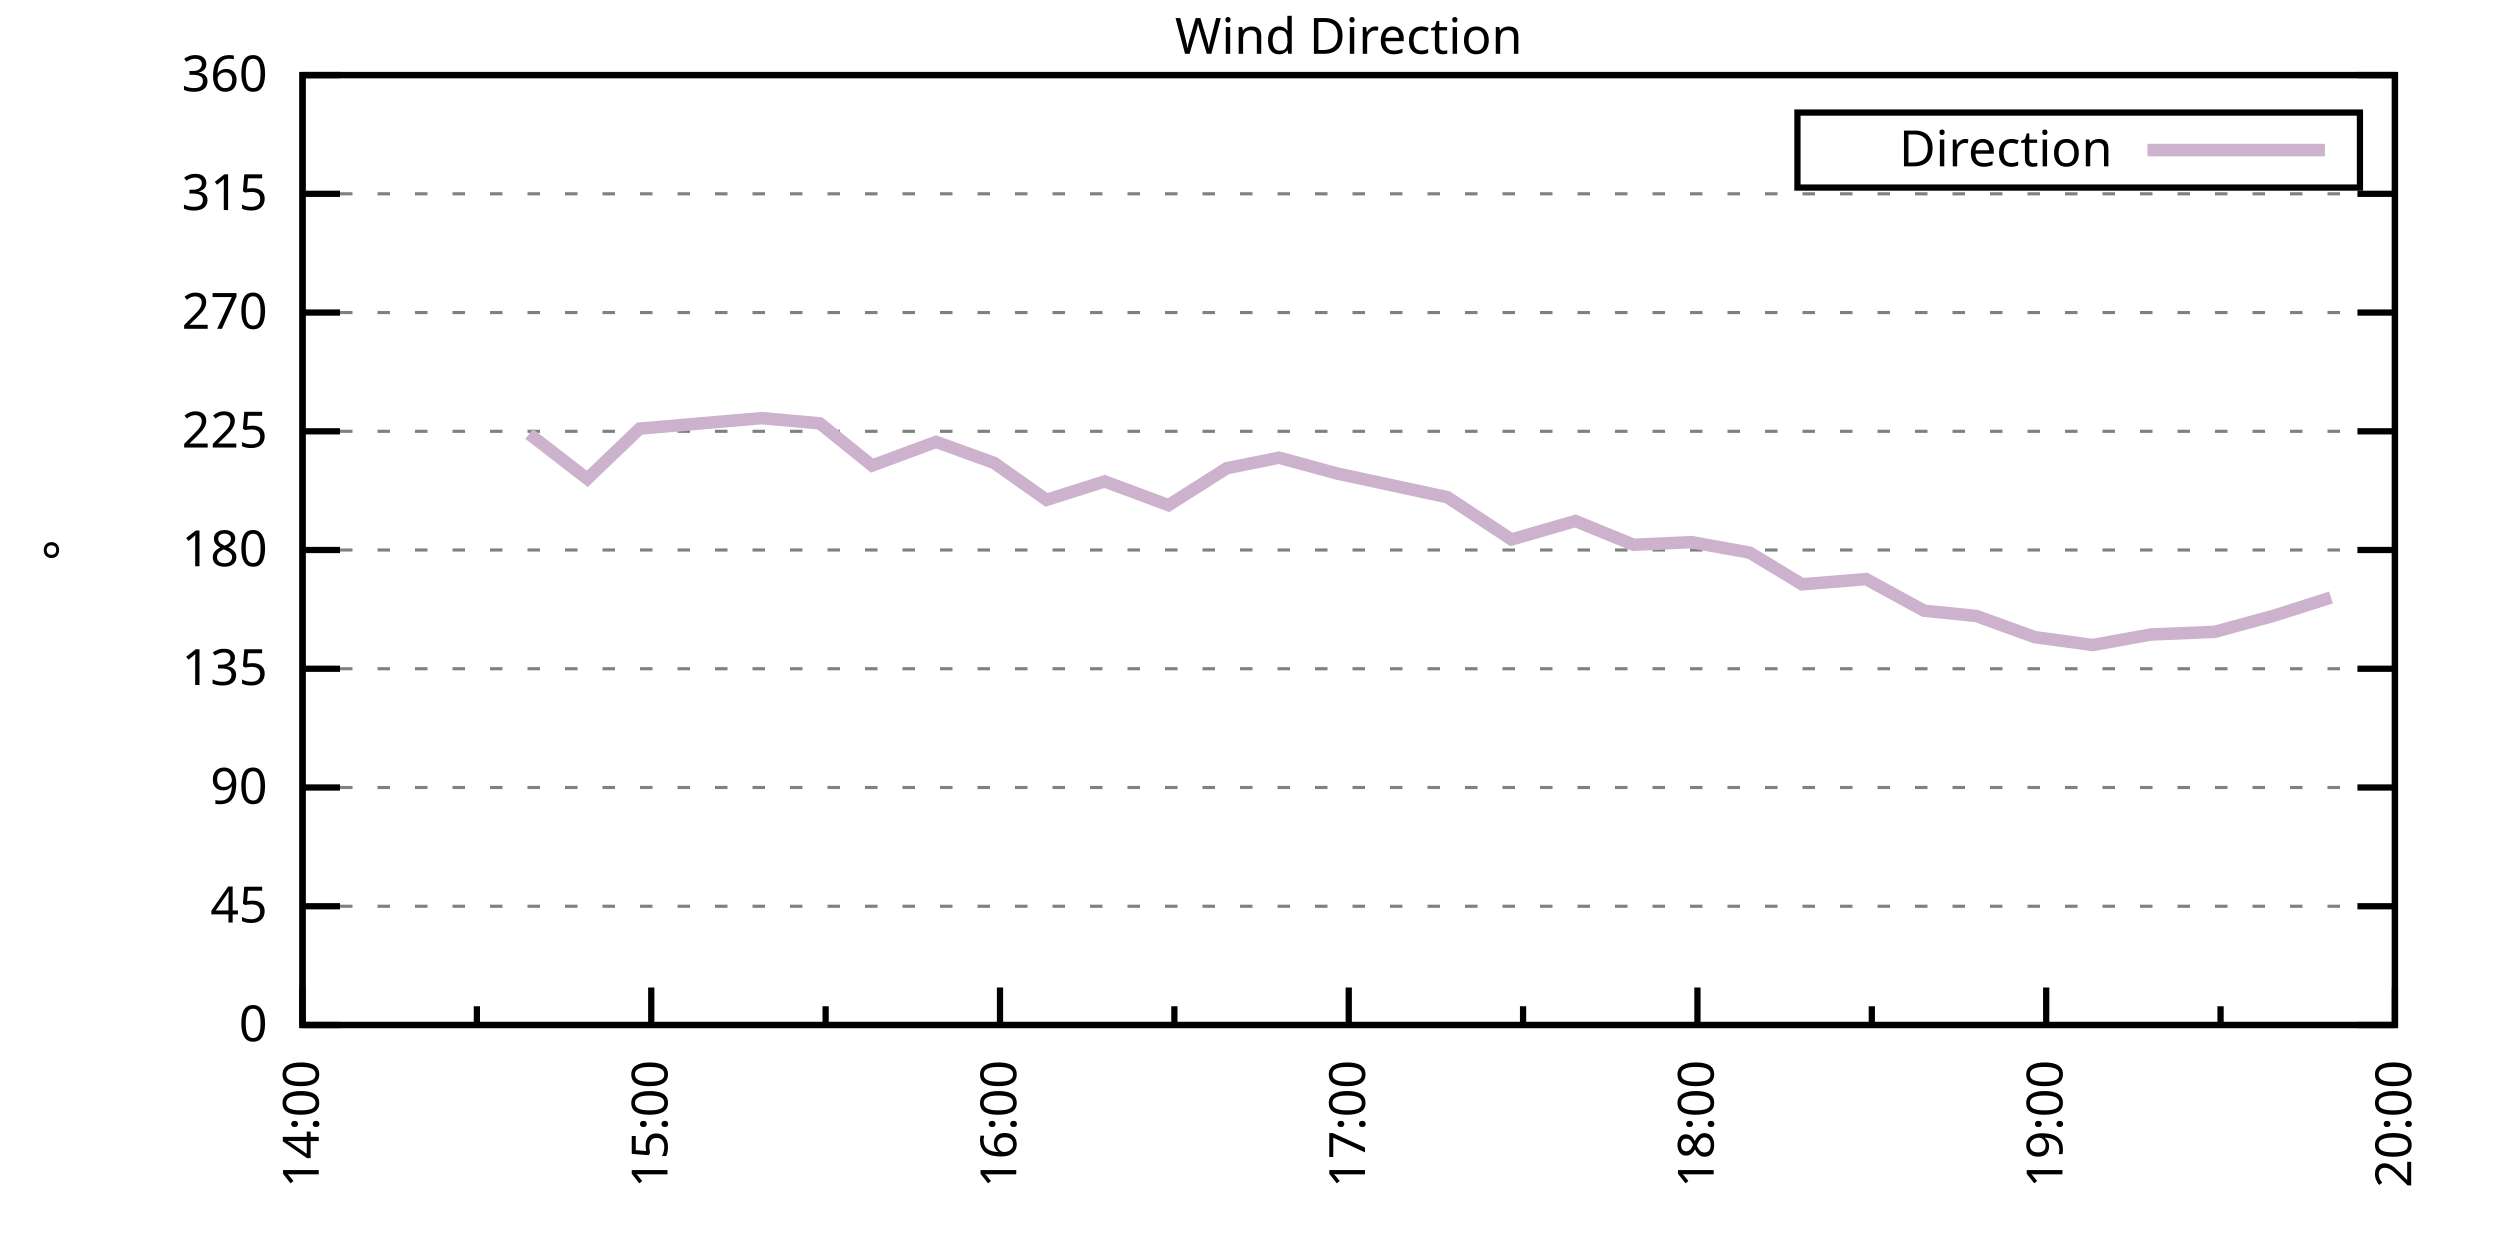
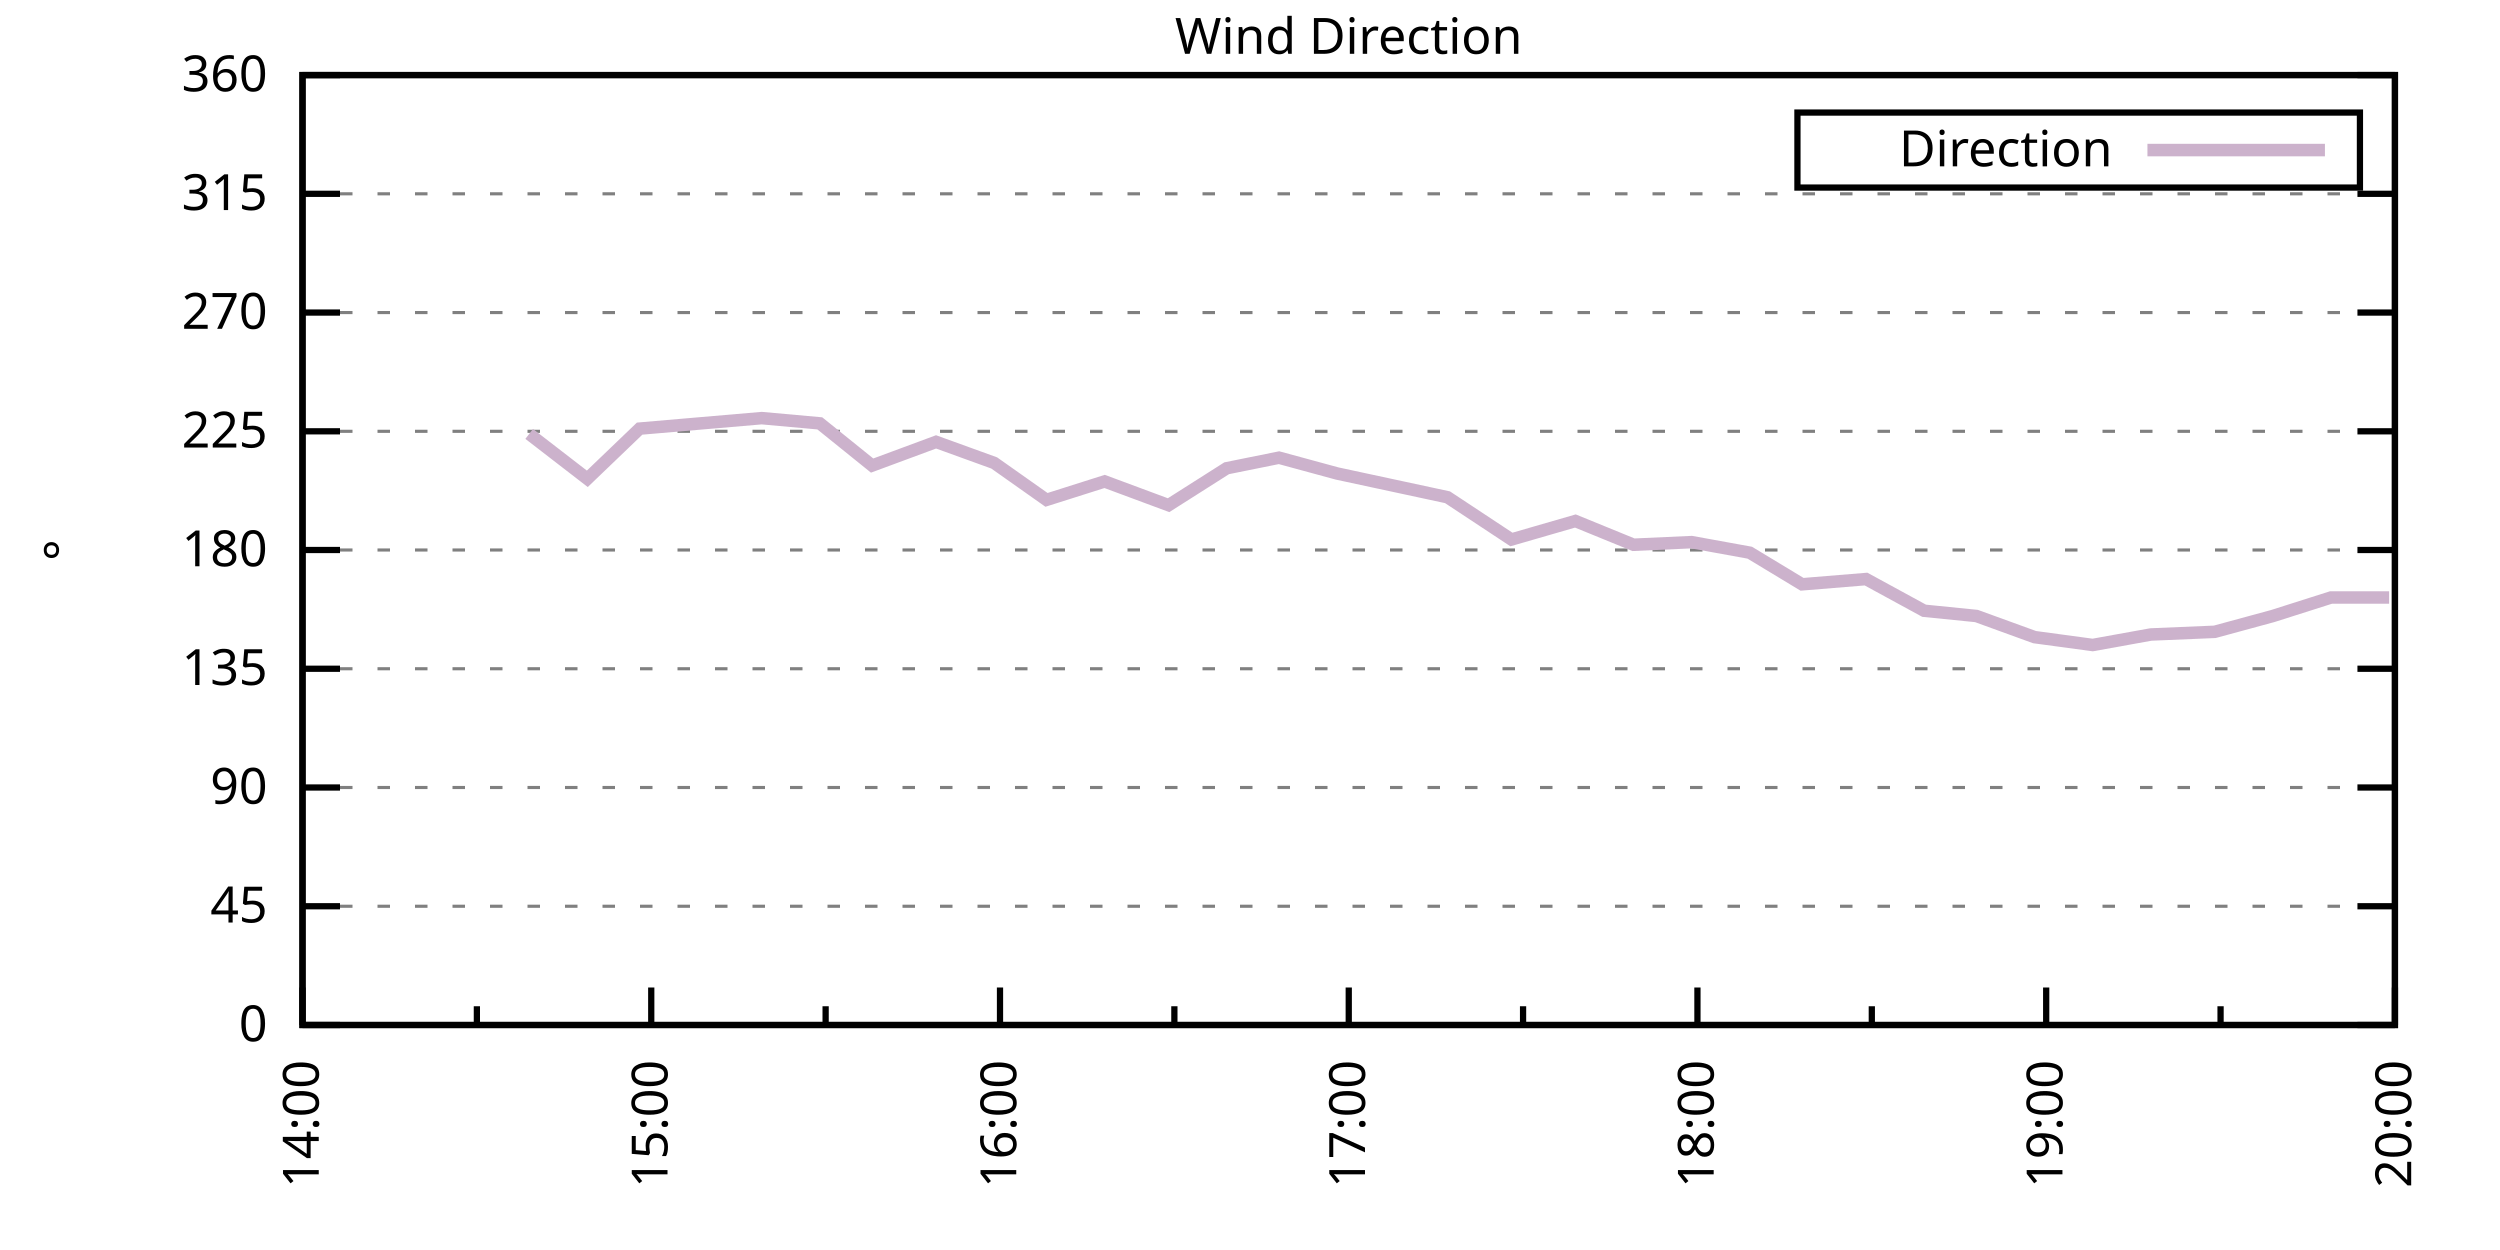
<svg xmlns="http://www.w3.org/2000/svg" xmlns:xlink="http://www.w3.org/1999/xlink" width="400" height="200" viewBox="0 0 400 200">
  <g id="gnuplot_canvas">
    <rect x="0" y="0" width="400" height="200" fill="none" />
    <defs>
      <circle id="gpDot" r="0.5" stroke-width="0.5" stroke="currentColor" />
      <path id="gpPt0" stroke-width="0.333" stroke="currentColor" d="M-1,0 h2 M0,-1 v2" />
      <path id="gpPt1" stroke-width="0.333" stroke="currentColor" d="M-1,-1 L1,1 M1,-1 L-1,1" />
      <path id="gpPt2" stroke-width="0.333" stroke="currentColor" d="M-1,0 L1,0 M0,-1 L0,1 M-1,-1 L1,1 M-1,1 L1,-1" />
      <rect id="gpPt3" stroke-width="0.333" stroke="currentColor" x="-1" y="-1" width="2" height="2" />
      <rect id="gpPt4" stroke-width="0.333" stroke="currentColor" fill="currentColor" x="-1" y="-1" width="2" height="2" />
      <circle id="gpPt5" stroke-width="0.333" stroke="currentColor" cx="0" cy="0" r="1" />
      <use xlink:href="#gpPt5" id="gpPt6" fill="currentColor" stroke="none" />
      <path id="gpPt7" stroke-width="0.333" stroke="currentColor" d="M0,-1.33 L-1.33,0.67 L1.33,0.67 z" />
      <use xlink:href="#gpPt7" id="gpPt8" fill="currentColor" stroke="none" />
      <use xlink:href="#gpPt7" id="gpPt9" stroke="currentColor" transform="rotate(180)" />
      <use xlink:href="#gpPt9" id="gpPt10" fill="currentColor" stroke="none" />
      <use xlink:href="#gpPt3" id="gpPt11" stroke="currentColor" transform="rotate(45)" />
      <use xlink:href="#gpPt11" id="gpPt12" fill="currentColor" stroke="none" />
      <path id="gpPt13" stroke-width="0.333" stroke="currentColor" d="M0,1.330 L1.265,0.411 L0.782,-1.067 L-0.782,-1.076 L-1.265,0.411 z" />
      <use xlink:href="#gpPt13" id="gpPt14" fill="currentColor" stroke="none" />
      <filter id="textbox" filterUnits="objectBoundingBox" x="0" y="0" height="1" width="1">
        <feFlood flood-color="white" flood-opacity="1" result="bgnd" />
        <feComposite in="SourceGraphic" in2="bgnd" operator="atop" />
      </filter>
      <filter id="greybox" filterUnits="objectBoundingBox" x="0" y="0" height="1" width="1">
        <feFlood flood-color="lightgrey" flood-opacity="1" result="grey" />
        <feComposite in="SourceGraphic" in2="grey" operator="atop" />
      </filter>
    </defs>
    <g fill="none" color="white" stroke="currentColor" stroke-width="1.00" stroke-linecap="butt" stroke-linejoin="miter">
</g>
    <g fill="none" color="black" stroke="currentColor" stroke-width="1.00" stroke-linecap="butt" stroke-linejoin="miter">
      <g stroke="none" shape-rendering="crispEdges">
        <polygon fill="rgb(255, 255, 255)" points="48.40,164.00 383.18,164.00 383.18,12.02 48.40,12.02 " />
      </g>
    </g>
    <g fill="none" color="black" stroke="currentColor" stroke-width="1.00" stroke-linecap="butt" stroke-linejoin="miter">
</g>
    <g fill="none" color="black" stroke="black" stroke-width="0.50" stroke-linecap="butt" stroke-linejoin="miter">
</g>
    <g fill="none" color="gray" stroke="currentColor" stroke-width="0.50" stroke-linecap="butt" stroke-linejoin="miter">
      <path stroke="gray" stroke-dasharray="2,4" class="gridline" d="M48.40,164.00 L383.19,164.00  " />
    </g>
    <g fill="none" color="gray" stroke="gray" stroke-width="1.00" stroke-linecap="butt" stroke-linejoin="miter">
</g>
    <g fill="none" color="black" stroke="currentColor" stroke-width="1.00" stroke-linecap="butt" stroke-linejoin="miter">
      <path stroke="black" d="M48.40,164.00 L54.40,164.00 M383.19,164.00 L377.19,164.00  " />
      <g transform="translate(42.80,166.60)" stroke="none" fill="black" font-family="Sans" font-size="8.00" text-anchor="end">
        <text>
          <tspan font-family="Sans"> 0</tspan>
        </text>
      </g>
    </g>
    <g fill="none" color="black" stroke="currentColor" stroke-width="1.00" stroke-linecap="butt" stroke-linejoin="miter">
</g>
    <g fill="none" color="black" stroke="black" stroke-width="0.50" stroke-linecap="butt" stroke-linejoin="miter">
</g>
    <g fill="none" color="gray" stroke="currentColor" stroke-width="0.50" stroke-linecap="butt" stroke-linejoin="miter">
      <path stroke="gray" stroke-dasharray="2,4" class="gridline" d="M48.40,145.00 L383.19,145.00  " />
    </g>
    <g fill="none" color="gray" stroke="gray" stroke-width="1.00" stroke-linecap="butt" stroke-linejoin="miter">
</g>
    <g fill="none" color="black" stroke="currentColor" stroke-width="1.00" stroke-linecap="butt" stroke-linejoin="miter">
      <path stroke="black" d="M48.40,145.00 L54.40,145.00 M383.19,145.00 L377.19,145.00  " />
      <g transform="translate(42.80,147.60)" stroke="none" fill="black" font-family="Sans" font-size="8.00" text-anchor="end">
        <text>
          <tspan font-family="Sans"> 45</tspan>
        </text>
      </g>
    </g>
    <g fill="none" color="black" stroke="currentColor" stroke-width="1.00" stroke-linecap="butt" stroke-linejoin="miter">
</g>
    <g fill="none" color="black" stroke="black" stroke-width="0.50" stroke-linecap="butt" stroke-linejoin="miter">
</g>
    <g fill="none" color="gray" stroke="currentColor" stroke-width="0.50" stroke-linecap="butt" stroke-linejoin="miter">
      <path stroke="gray" stroke-dasharray="2,4" class="gridline" d="M48.40,126.00 L383.19,126.00  " />
    </g>
    <g fill="none" color="gray" stroke="gray" stroke-width="1.00" stroke-linecap="butt" stroke-linejoin="miter">
</g>
    <g fill="none" color="black" stroke="currentColor" stroke-width="1.00" stroke-linecap="butt" stroke-linejoin="miter">
      <path stroke="black" d="M48.40,126.00 L54.40,126.00 M383.19,126.00 L377.19,126.00  " />
      <g transform="translate(42.80,128.60)" stroke="none" fill="black" font-family="Sans" font-size="8.00" text-anchor="end">
        <text>
          <tspan font-family="Sans"> 90</tspan>
        </text>
      </g>
    </g>
    <g fill="none" color="black" stroke="currentColor" stroke-width="1.00" stroke-linecap="butt" stroke-linejoin="miter">
</g>
    <g fill="none" color="black" stroke="black" stroke-width="0.50" stroke-linecap="butt" stroke-linejoin="miter">
</g>
    <g fill="none" color="gray" stroke="currentColor" stroke-width="0.50" stroke-linecap="butt" stroke-linejoin="miter">
      <path stroke="gray" stroke-dasharray="2,4" class="gridline" d="M48.40,107.00 L383.19,107.00  " />
    </g>
    <g fill="none" color="gray" stroke="gray" stroke-width="1.00" stroke-linecap="butt" stroke-linejoin="miter">
</g>
    <g fill="none" color="black" stroke="currentColor" stroke-width="1.00" stroke-linecap="butt" stroke-linejoin="miter">
      <path stroke="black" d="M48.40,107.00 L54.40,107.00 M383.19,107.00 L377.19,107.00  " />
      <g transform="translate(42.80,109.60)" stroke="none" fill="black" font-family="Sans" font-size="8.00" text-anchor="end">
        <text>
          <tspan font-family="Sans"> 135</tspan>
        </text>
      </g>
    </g>
    <g fill="none" color="black" stroke="currentColor" stroke-width="1.00" stroke-linecap="butt" stroke-linejoin="miter">
</g>
    <g fill="none" color="black" stroke="black" stroke-width="0.50" stroke-linecap="butt" stroke-linejoin="miter">
</g>
    <g fill="none" color="gray" stroke="currentColor" stroke-width="0.50" stroke-linecap="butt" stroke-linejoin="miter">
      <path stroke="gray" stroke-dasharray="2,4" class="gridline" d="M48.40,88.00 L383.19,88.00  " />
    </g>
    <g fill="none" color="gray" stroke="gray" stroke-width="1.00" stroke-linecap="butt" stroke-linejoin="miter">
</g>
    <g fill="none" color="black" stroke="currentColor" stroke-width="1.00" stroke-linecap="butt" stroke-linejoin="miter">
      <path stroke="black" d="M48.40,88.00 L54.40,88.00 M383.19,88.00 L377.19,88.00  " />
      <g transform="translate(42.80,90.60)" stroke="none" fill="black" font-family="Sans" font-size="8.00" text-anchor="end">
        <text>
          <tspan font-family="Sans"> 180</tspan>
        </text>
      </g>
    </g>
    <g fill="none" color="black" stroke="currentColor" stroke-width="1.00" stroke-linecap="butt" stroke-linejoin="miter">
</g>
    <g fill="none" color="black" stroke="black" stroke-width="0.50" stroke-linecap="butt" stroke-linejoin="miter">
</g>
    <g fill="none" color="gray" stroke="currentColor" stroke-width="0.50" stroke-linecap="butt" stroke-linejoin="miter">
      <path stroke="gray" stroke-dasharray="2,4" class="gridline" d="M48.40,69.01 L383.19,69.01  " />
    </g>
    <g fill="none" color="gray" stroke="gray" stroke-width="1.00" stroke-linecap="butt" stroke-linejoin="miter">
</g>
    <g fill="none" color="black" stroke="currentColor" stroke-width="1.00" stroke-linecap="butt" stroke-linejoin="miter">
      <path stroke="black" d="M48.40,69.01 L54.40,69.01 M383.19,69.01 L377.19,69.01  " />
      <g transform="translate(42.80,71.61)" stroke="none" fill="black" font-family="Sans" font-size="8.00" text-anchor="end">
        <text>
          <tspan font-family="Sans"> 225</tspan>
        </text>
      </g>
    </g>
    <g fill="none" color="black" stroke="currentColor" stroke-width="1.00" stroke-linecap="butt" stroke-linejoin="miter">
</g>
    <g fill="none" color="black" stroke="black" stroke-width="0.50" stroke-linecap="butt" stroke-linejoin="miter">
</g>
    <g fill="none" color="gray" stroke="currentColor" stroke-width="0.50" stroke-linecap="butt" stroke-linejoin="miter">
      <path stroke="gray" stroke-dasharray="2,4" class="gridline" d="M48.40,50.01 L383.19,50.01  " />
    </g>
    <g fill="none" color="gray" stroke="gray" stroke-width="1.00" stroke-linecap="butt" stroke-linejoin="miter">
</g>
    <g fill="none" color="black" stroke="currentColor" stroke-width="1.00" stroke-linecap="butt" stroke-linejoin="miter">
      <path stroke="black" d="M48.40,50.01 L54.40,50.01 M383.19,50.01 L377.19,50.01  " />
      <g transform="translate(42.80,52.61)" stroke="none" fill="black" font-family="Sans" font-size="8.00" text-anchor="end">
        <text>
          <tspan font-family="Sans"> 270</tspan>
        </text>
      </g>
    </g>
    <g fill="none" color="black" stroke="currentColor" stroke-width="1.00" stroke-linecap="butt" stroke-linejoin="miter">
</g>
    <g fill="none" color="black" stroke="black" stroke-width="0.50" stroke-linecap="butt" stroke-linejoin="miter">
</g>
    <g fill="none" color="gray" stroke="currentColor" stroke-width="0.50" stroke-linecap="butt" stroke-linejoin="miter">
      <path stroke="gray" stroke-dasharray="2,4" class="gridline" d="M48.40,31.01 L383.19,31.01  " />
    </g>
    <g fill="none" color="gray" stroke="gray" stroke-width="1.00" stroke-linecap="butt" stroke-linejoin="miter">
</g>
    <g fill="none" color="black" stroke="currentColor" stroke-width="1.00" stroke-linecap="butt" stroke-linejoin="miter">
      <path stroke="black" d="M48.40,31.01 L54.40,31.01 M383.19,31.01 L377.19,31.01  " />
      <g transform="translate(42.80,33.61)" stroke="none" fill="black" font-family="Sans" font-size="8.00" text-anchor="end">
        <text>
          <tspan font-family="Sans"> 315</tspan>
        </text>
      </g>
    </g>
    <g fill="none" color="black" stroke="currentColor" stroke-width="1.00" stroke-linecap="butt" stroke-linejoin="miter">
</g>
    <g fill="none" color="black" stroke="black" stroke-width="0.50" stroke-linecap="butt" stroke-linejoin="miter">
</g>
    <g fill="none" color="gray" stroke="currentColor" stroke-width="0.50" stroke-linecap="butt" stroke-linejoin="miter">
      <path stroke="gray" stroke-dasharray="2,4" class="gridline" d="M48.40,12.01 L383.19,12.01  " />
    </g>
    <g fill="none" color="gray" stroke="gray" stroke-width="1.00" stroke-linecap="butt" stroke-linejoin="miter">
</g>
    <g fill="none" color="black" stroke="currentColor" stroke-width="1.00" stroke-linecap="butt" stroke-linejoin="miter">
      <path stroke="black" d="M48.40,12.01 L54.40,12.01 M383.19,12.01 L377.19,12.01  " />
      <g transform="translate(42.80,14.61)" stroke="none" fill="black" font-family="Sans" font-size="8.00" text-anchor="end">
        <text>
          <tspan font-family="Sans"> 360</tspan>
        </text>
      </g>
    </g>
    <g fill="none" color="black" stroke="currentColor" stroke-width="1.00" stroke-linecap="butt" stroke-linejoin="miter">
      <path stroke="black" d="M48.40,164.00 L48.40,158.00  " />
      <g transform="translate(51.00,169.60) rotate(270)" stroke="none" fill="black" font-family="Sans" font-size="8.00" text-anchor="end">
        <text>
          <tspan font-family="Sans">14:00</tspan>
        </text>
      </g>
    </g>
    <g fill="none" color="black" stroke="currentColor" stroke-width="1.00" stroke-linecap="butt" stroke-linejoin="miter">
      <path stroke="black" d="M76.30,164.00 L76.30,161.00 M104.20,164.00 L104.20,158.00  " />
      <g transform="translate(106.80,169.60) rotate(270)" stroke="none" fill="black" font-family="Sans" font-size="8.00" text-anchor="end">
        <text>
          <tspan font-family="Sans">15:00</tspan>
        </text>
      </g>
    </g>
    <g fill="none" color="black" stroke="currentColor" stroke-width="1.00" stroke-linecap="butt" stroke-linejoin="miter">
      <path stroke="black" d="M132.10,164.00 L132.10,161.00 M160.00,164.00 L160.00,158.00  " />
      <g transform="translate(162.60,169.60) rotate(270)" stroke="none" fill="black" font-family="Sans" font-size="8.00" text-anchor="end">
        <text>
          <tspan font-family="Sans">16:00</tspan>
        </text>
      </g>
    </g>
    <g fill="none" color="black" stroke="currentColor" stroke-width="1.00" stroke-linecap="butt" stroke-linejoin="miter">
      <path stroke="black" d="M187.90,164.00 L187.90,161.00 M215.80,164.00 L215.80,158.00  " />
      <g transform="translate(218.40,169.60) rotate(270)" stroke="none" fill="black" font-family="Sans" font-size="8.00" text-anchor="end">
        <text>
          <tspan font-family="Sans">17:00</tspan>
        </text>
      </g>
    </g>
    <g fill="none" color="black" stroke="currentColor" stroke-width="1.00" stroke-linecap="butt" stroke-linejoin="miter">
      <path stroke="black" d="M243.69,164.00 L243.69,161.00 M271.59,164.00 L271.59,158.00  " />
      <g transform="translate(274.19,169.60) rotate(270)" stroke="none" fill="black" font-family="Sans" font-size="8.00" text-anchor="end">
        <text>
          <tspan font-family="Sans">18:00</tspan>
        </text>
      </g>
    </g>
    <g fill="none" color="black" stroke="currentColor" stroke-width="1.00" stroke-linecap="butt" stroke-linejoin="miter">
      <path stroke="black" d="M299.49,164.00 L299.49,161.00 M327.39,164.00 L327.39,158.00  " />
      <g transform="translate(329.99,169.60) rotate(270)" stroke="none" fill="black" font-family="Sans" font-size="8.00" text-anchor="end">
        <text>
          <tspan font-family="Sans">19:00</tspan>
        </text>
      </g>
    </g>
    <g fill="none" color="black" stroke="currentColor" stroke-width="1.00" stroke-linecap="butt" stroke-linejoin="miter">
      <path stroke="black" d="M355.29,164.00 L355.29,161.00 M383.19,164.00 L383.19,158.00  " />
      <g transform="translate(385.79,169.60) rotate(270)" stroke="none" fill="black" font-family="Sans" font-size="8.00" text-anchor="end">
        <text>
          <tspan font-family="Sans">20:00</tspan>
        </text>
      </g>
    </g>
    <g fill="none" color="black" stroke="currentColor" stroke-width="1.00" stroke-linecap="butt" stroke-linejoin="miter">
</g>
    <g fill="none" color="black" stroke="currentColor" stroke-width="1.00" stroke-linecap="butt" stroke-linejoin="miter">
      <path stroke="black" d="M48.40,12.01 L48.40,164.00 L383.19,164.00 L383.19,12.01 L48.40,12.01 Z  " />
    </g>
    <g fill="none" color="black" stroke="currentColor" stroke-width="1.00" stroke-linecap="butt" stroke-linejoin="miter">
      <g transform="translate(12.80,88.01) rotate(270)" stroke="none" fill="black" font-family="Sans" font-size="8.00" text-anchor="middle">
        <text>
          <tspan font-family="Sans">°</tspan>
        </text>
      </g>
    </g>
    <g fill="none" color="black" stroke="currentColor" stroke-width="1.00" stroke-linecap="butt" stroke-linejoin="miter">
</g>
    <g fill="none" color="black" stroke="currentColor" stroke-width="1.00" stroke-linecap="butt" stroke-linejoin="miter">
      <path stroke="black" d="M287.59,30.01 L287.59,18.01 L377.59,18.01 L377.59,30.01 L287.59,30.01 Z  " />
    </g>
    <g id="Wind_direction_plot_1">
      <g fill="none" color="white" stroke="black" stroke-width="2.00" stroke-linecap="butt" stroke-linejoin="miter">
</g>
      <g fill="none" color="black" stroke="currentColor" stroke-width="2.00" stroke-linecap="butt" stroke-linejoin="miter">
        <g transform="translate(337.99,26.61)" stroke="none" fill="black" font-family="Sans" font-size="8.00" text-anchor="end">
          <text>
            <tspan font-family="Sans">Direction</tspan>
          </text>
        </g>
      </g>
      <g fill="none" color="black" stroke="currentColor" stroke-width="2.00" stroke-linecap="butt" stroke-linejoin="miter">
-         <path stroke="rgb(204, 178, 204)" d="M343.59,24.01 L371.99,24.01 M84.67,69.43 L93.97,76.61 L102.34,68.58 L121.87,66.90 L131.17,67.74 L139.54,74.49   L149.77,70.70 L159.07,74.07 L167.44,79.98 L176.74,77.03 L186.97,80.83 L196.27,74.92 L204.64,73.23 L213.94,75.76   L231.60,79.56 L241.83,86.32 L252.06,83.36 L261.36,87.16 L270.66,86.74 L279.96,88.43 L288.33,93.49 L298.56,92.65   L307.86,97.72 L316.23,98.56 L325.53,101.94 L334.83,103.20 L344.13,101.52 L354.36,101.09 L363.66,98.56 L372.96,95.60    " />
+         <path stroke="rgb(204, 178, 204)" d="M343.59,24.01 L371.99,24.01 M84.67,69.43 L93.97,76.61 L102.34,68.58 L121.87,66.90 L131.17,67.74 L139.54,74.49   L149.77,70.70 L159.07,74.07 L167.44,79.98 L176.74,77.03 L186.97,80.83 L196.27,74.92 L204.64,73.23 L213.94,75.76   L231.60,79.56 L241.83,86.32 L252.06,83.36 L261.36,87.16 L270.66,86.74 L279.96,88.43 L288.33,93.49 L298.56,92.65   L307.86,97.72 L316.23,98.56 L325.53,101.94 L334.83,103.20 L344.13,101.52 L354.36,101.09 L363.66,98.56 L372.96,95.60   L382.26,95.60  " />
      </g>
    </g>
    <g fill="none" color="black" stroke="currentColor" stroke-width="2.00" stroke-linecap="butt" stroke-linejoin="miter">
</g>
    <g fill="none" color="black" stroke="black" stroke-width="1.00" stroke-linecap="butt" stroke-linejoin="miter">
</g>
    <g fill="none" color="black" stroke="currentColor" stroke-width="1.00" stroke-linecap="butt" stroke-linejoin="miter">
      <path stroke="black" d="M48.40,12.01 L48.40,164.00 L383.19,164.00 L383.19,12.01 L48.40,12.01 Z  " />
    </g>
    <g fill="none" color="black" stroke="currentColor" stroke-width="1.00" stroke-linecap="butt" stroke-linejoin="miter">
      <g transform="translate(215.79,8.61)" stroke="none" fill="black" font-family="Sans" font-size="8.00" text-anchor="middle">
        <text>
          <tspan font-family="Sans">Wind Direction</tspan>
        </text>
      </g>
    </g>
    <g fill="none" color="black" stroke="currentColor" stroke-width="1.00" stroke-linecap="butt" stroke-linejoin="miter">
</g>
  </g>
</svg>
